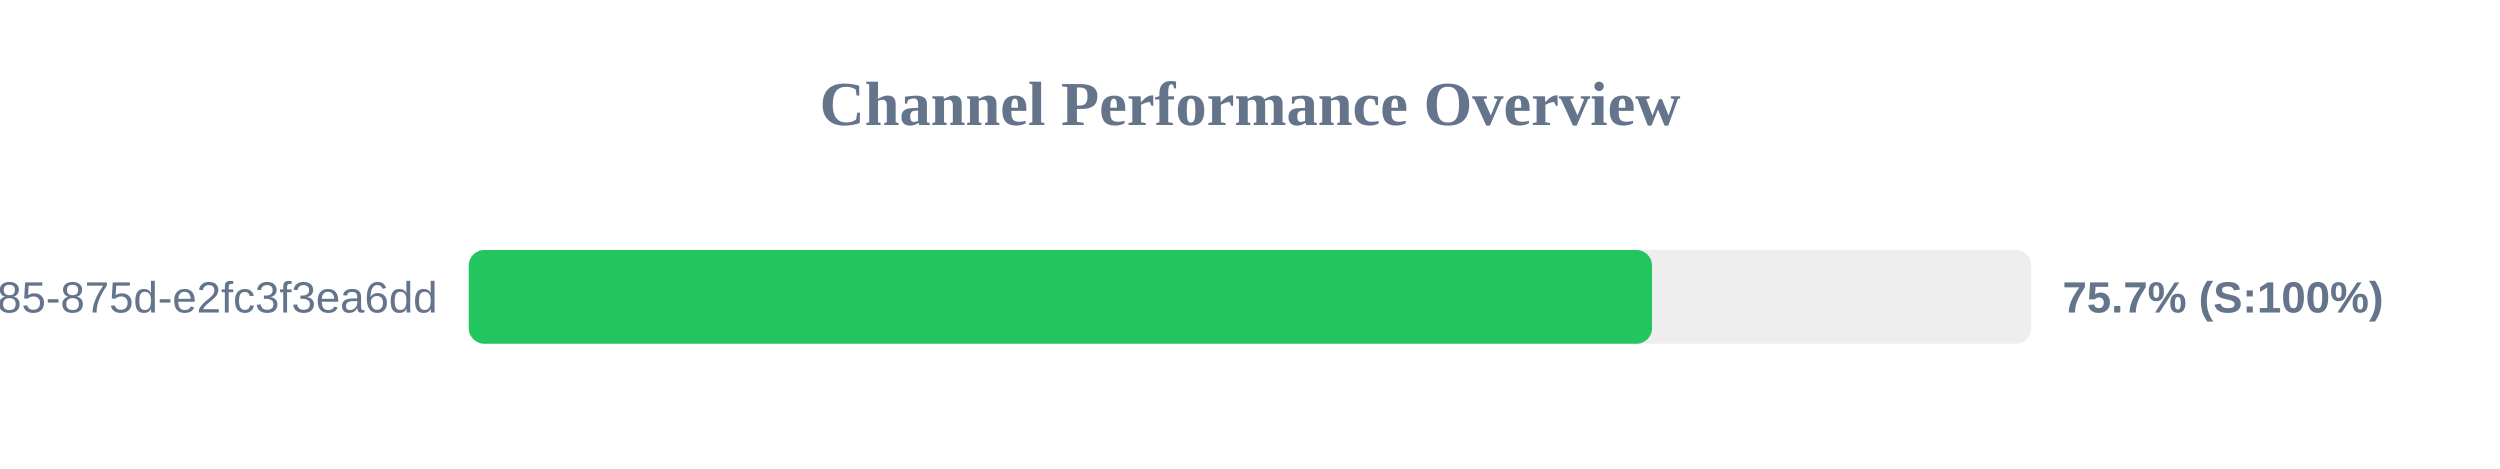
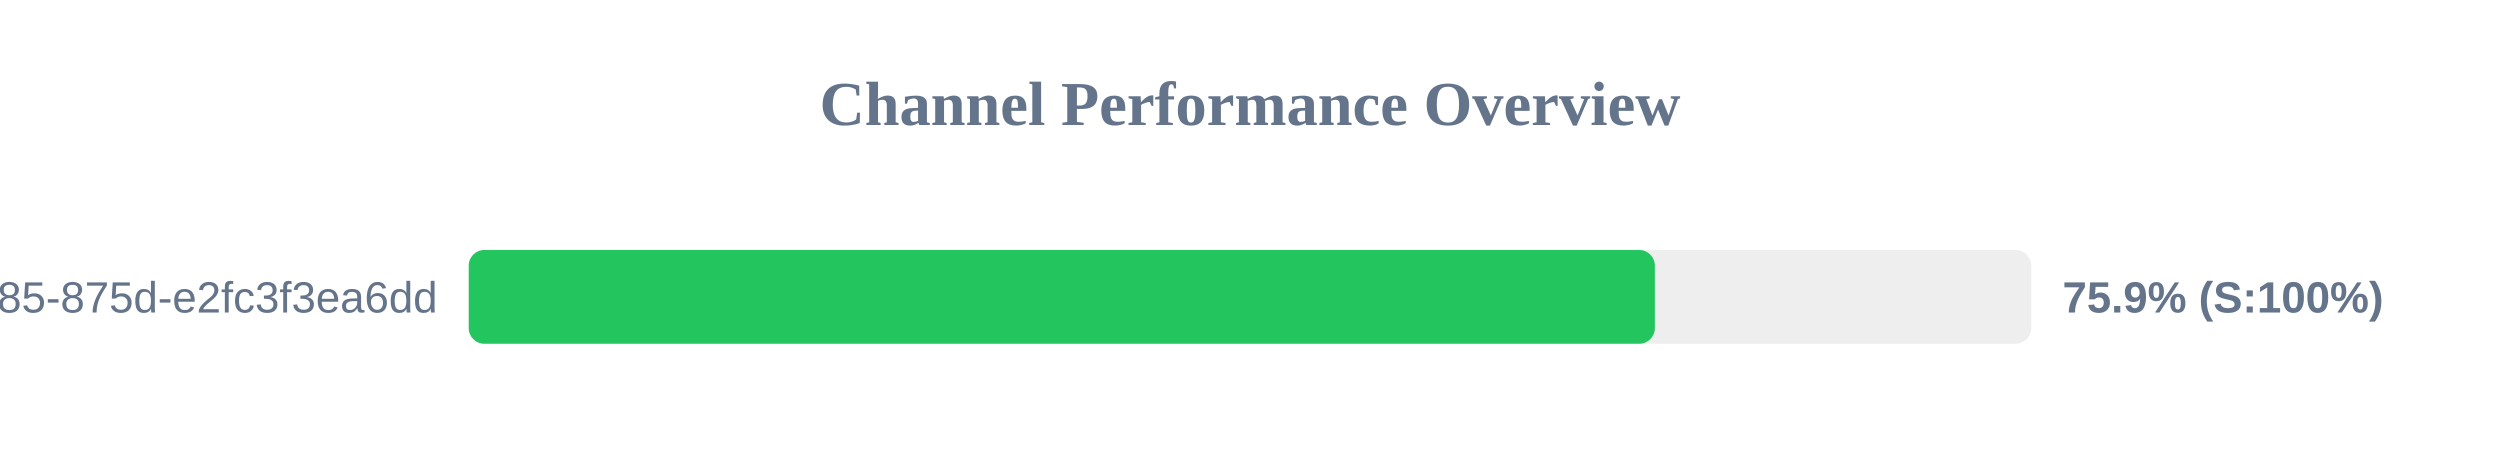
<svg xmlns="http://www.w3.org/2000/svg" width="800" height="150" version="1.1">
  <style>
        .row { font: 14px Arial; fill: #64748b; }
        .score { font: bold 14px Arial; fill: #64748b; }
    </style>
  <text x="400" y="40" text-anchor="middle" font-size="20px" font-weight="bold" fill="#64748b">Channel Performance Overview</text>
  <rect x="150" y="80" width="500" height="30" fill="#eee" rx="5" />
-   <rect x="150" y="80" width="378.65" height="30" fill="#22c55e" rx="5" />
+   <rect x="150" y="80" width="379.55" height="30" fill="#22c55e" rx="5" />
  <text x="140" y="100" text-anchor="end" class="row">?uuid=1045aedf-053c-4585-875d-e2fc3f3ea6dd</text>
-   <text x="660" y="100" text-anchor="start" class="score">75.7% (S:100%)</text>
+   <text x="660" y="100" text-anchor="start" class="score">75.9% (S:100%)</text>
</svg>
